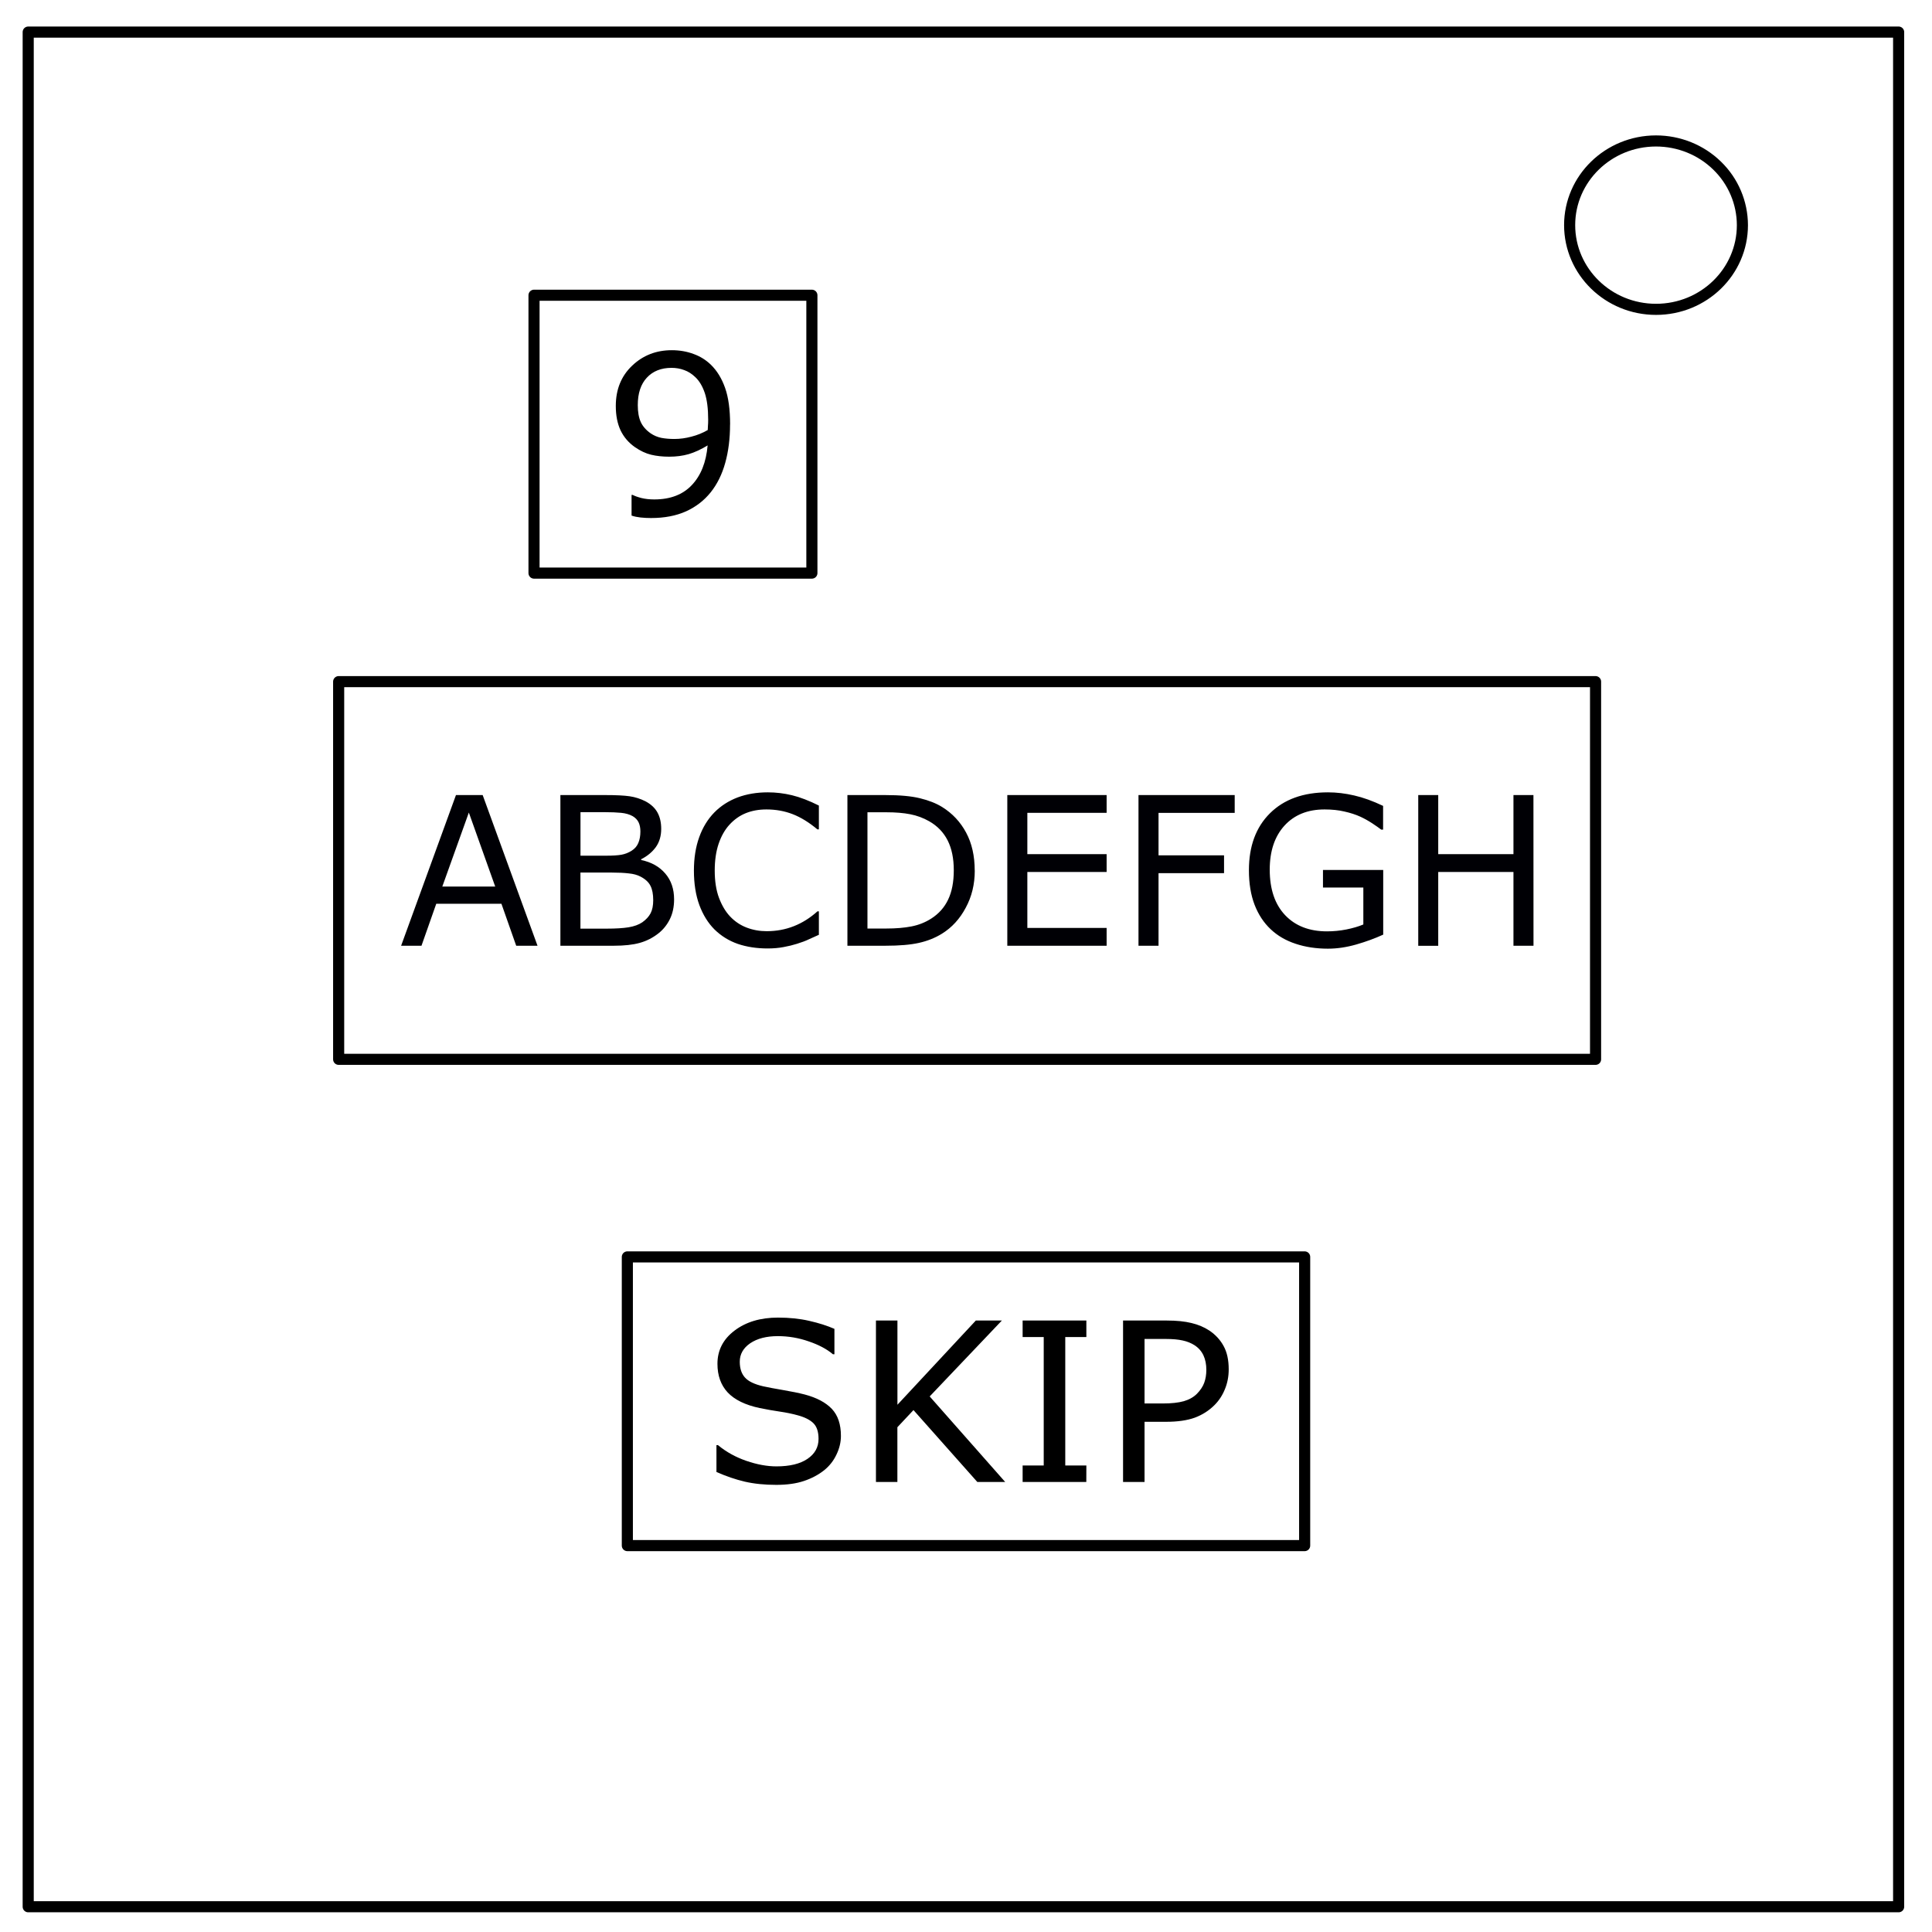
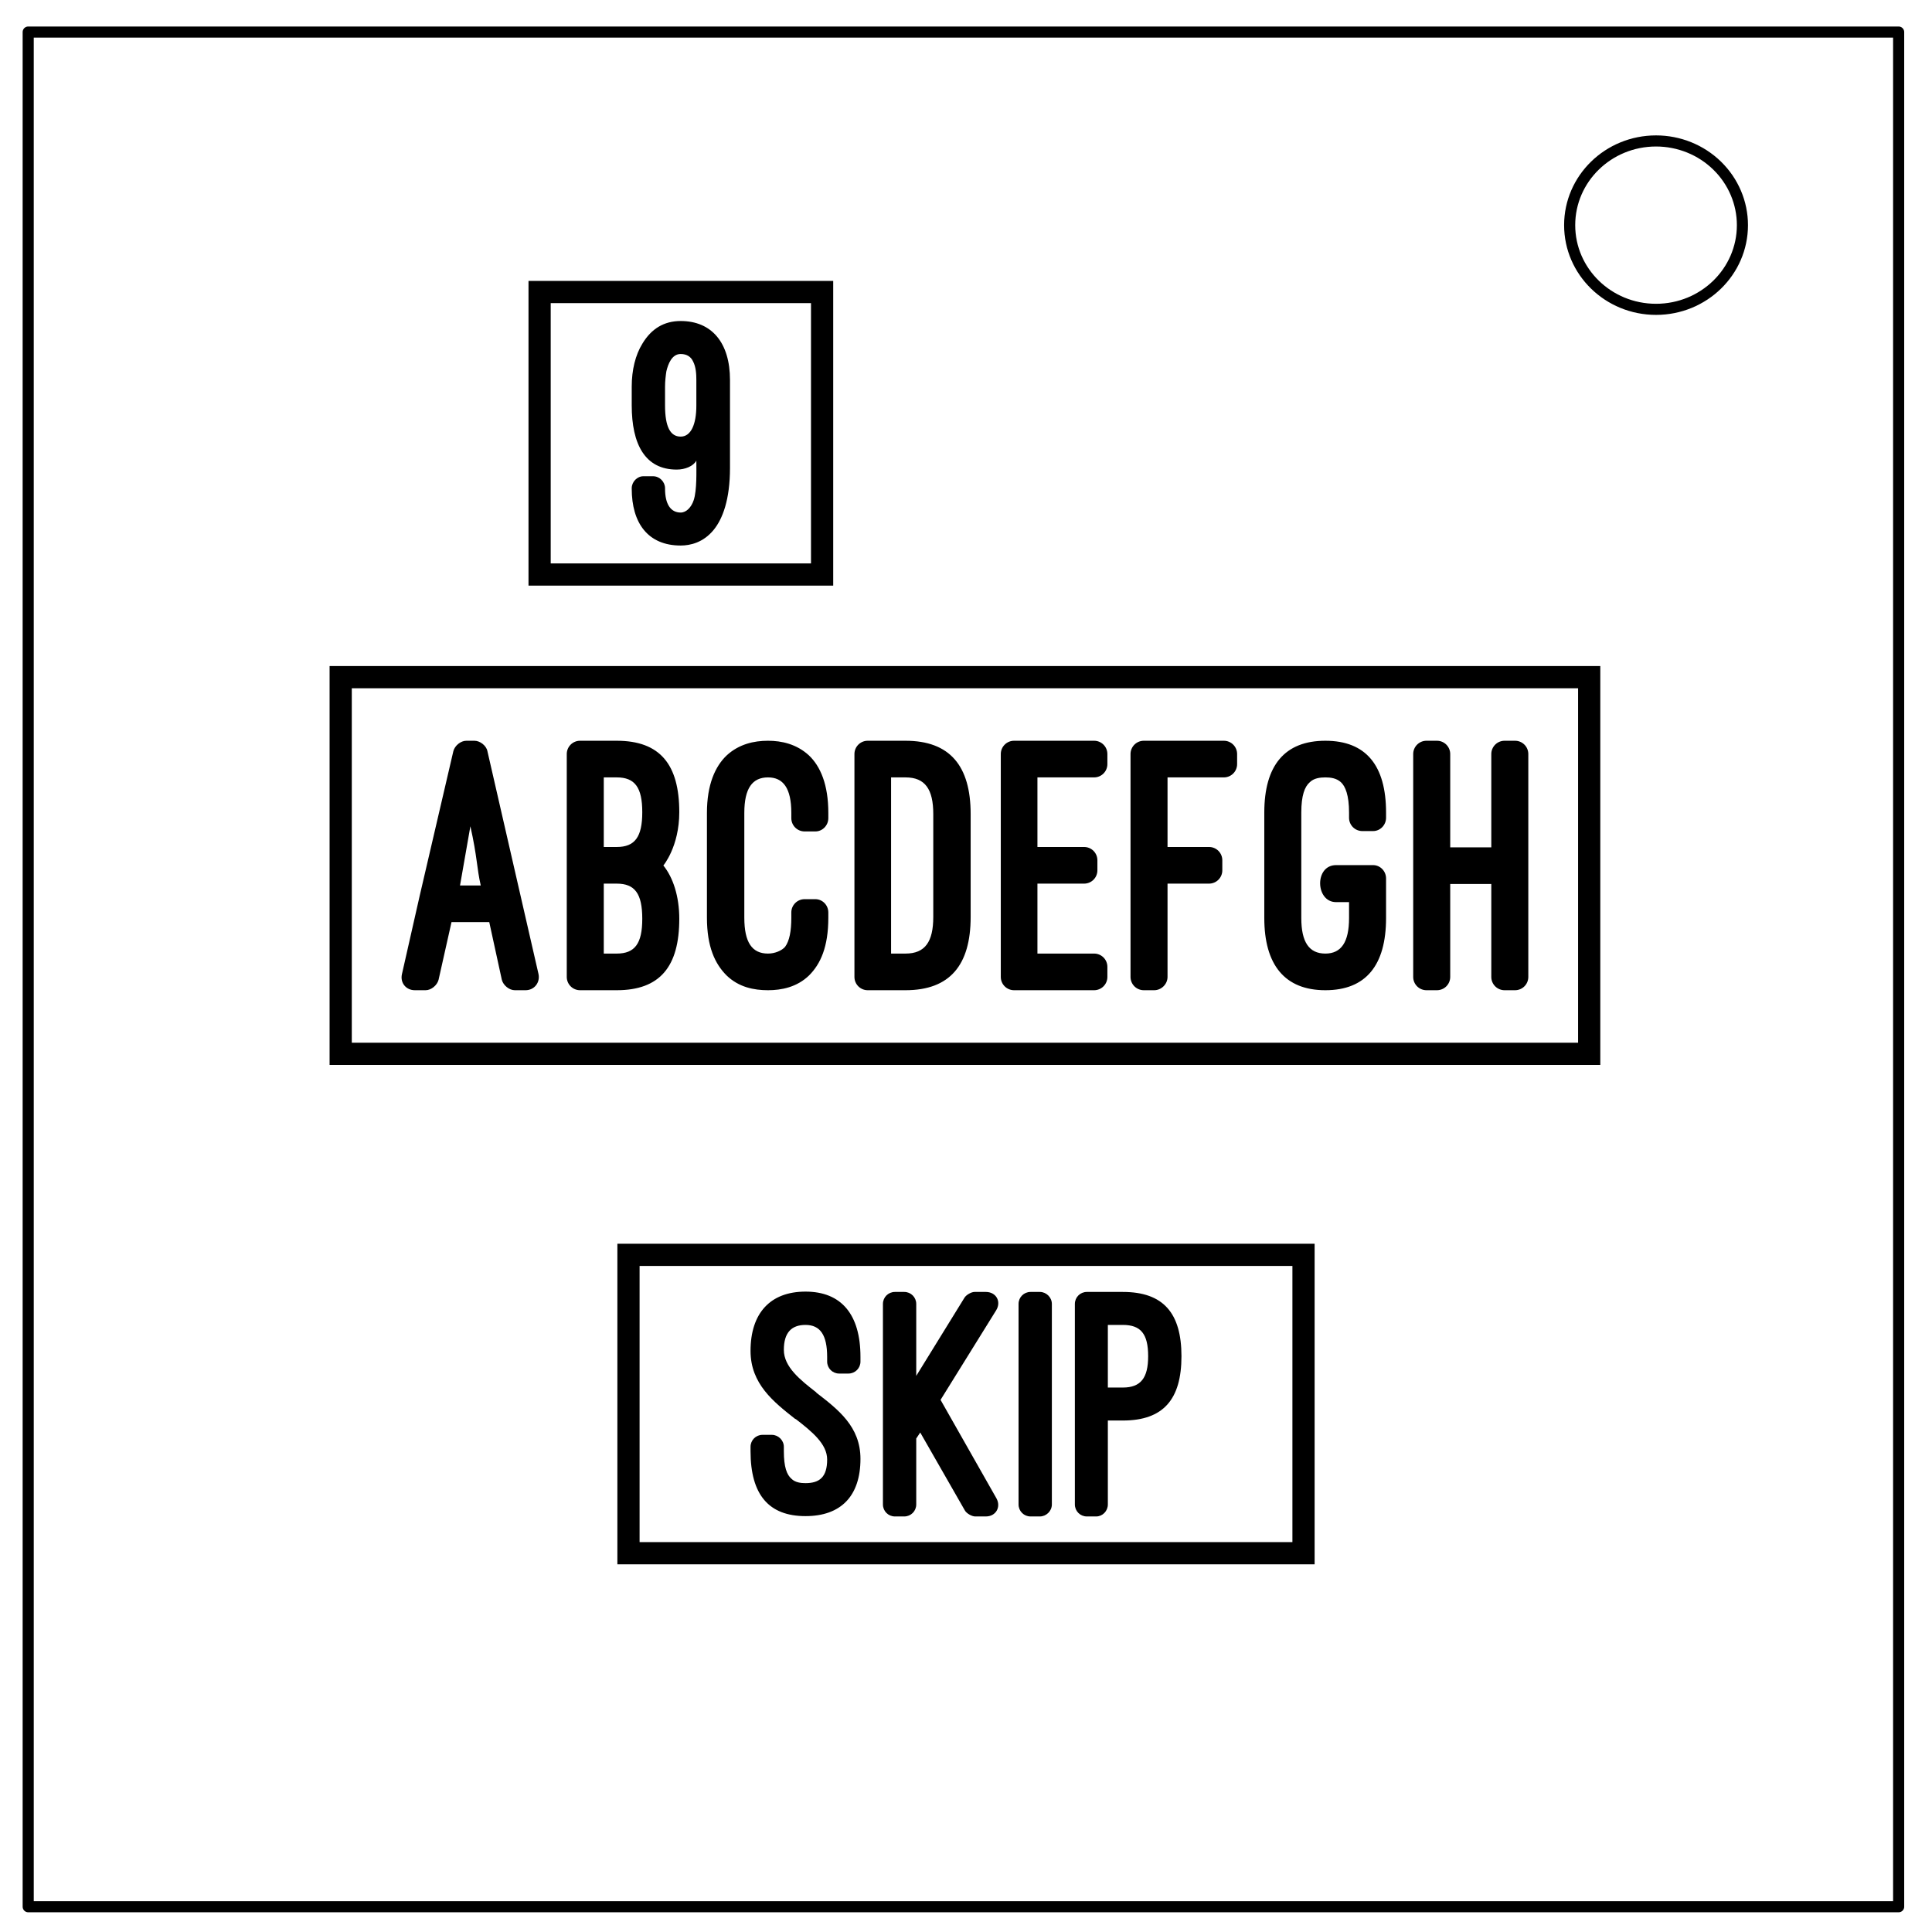
- <svg xmlns="http://www.w3.org/2000/svg" viewBox="0 0 348 348" fill="none">
-   <defs>
-     <path id="c" d="M113 226.4h122v52H113z" />
-     <path id="b" d="M61 122.78h226.4v68.03H61z" />
-     <path id="a" d="M96.19 53.18h50.05v50.05H96.19z" />
-   </defs>
-   <path d="M5.08 5.78h336.91v337.67H5.08z" stroke-width="2" stroke="#000" stroke-linejoin="round" stroke-linecap="round" />
-   <path d="M282.73 40.55c0-8.37 6.97-15.16 15.56-15.16 4.13 0 8.09 1.6 11 4.44a14.97 14.97 0 014.56 10.72c0 8.38-6.96 15.17-15.56 15.17-8.59 0-15.56-6.8-15.56-15.17z" stroke-width="2" stroke="#000" stroke-linejoin="round" stroke-linecap="round" />
-   <path stroke="#000" stroke-width="2" stroke-linecap="round" stroke-linejoin="round" stroke-miterlimit="3.64" d="M113 226.4h122v52H113zM61 122.78h226.4v68.03H61zm35.19-69.6h50.05v50.05H96.19z" />
-   <g style="line-height:1.25;white-space:pre;shape-inside:url(#a)">
-     <path d="M131.5 76.46q0 3.81-.87 6.92-.86 3.1-2.62 5.3-1.78 2.22-4.45 3.43-2.68 1.2-6.3 1.2-1 0-1.9-.1-.9-.1-1.6-.34v-3.73h.19q.56.3 1.6.57 1.03.25 2.3.25 4.32 0 6.76-2.58 2.46-2.6 2.85-7.15-1.81 1.1-3.41 1.57-1.6.46-3.5.46-1.8 0-3.26-.35-1.45-.35-2.91-1.36-1.72-1.2-2.6-3.03-.86-1.84-.86-4.4 0-4.45 2.93-7.24 2.93-2.8 7.15-2.8 2.1 0 3.9.67 1.8.64 3.15 1.95 1.66 1.62 2.56 4.18.9 2.54.9 6.58zm-3.94-.84q0-3.02-.62-4.86-.63-1.84-1.72-2.85-.92-.88-1.98-1.25-1.05-.4-2.28-.4-2.81 0-4.45 1.77-1.63 1.75-1.63 4.94 0 1.85.53 3.03.53 1.17 1.78 2.05.88.6 1.93.82 1.06.2 2.35.2 1.52 0 3.08-.42 1.57-.4 2.93-1.19l.04-.8q.04-.41.04-1.04z" aria-label="9" font-weight="400" font-size="40" font-family="sans-serif" fill="#000" />
+ <svg xmlns="http://www.w3.org/2000/svg" fill="none" viewBox="0 0 348 348">
+   <path stroke-linecap="round" stroke-linejoin="round" stroke="#000" stroke-width="2" d="M5.079 5.776h336.913v337.67H5.08z" />
+   <path stroke-linecap="round" stroke-linejoin="round" stroke="#000" stroke-width="2" d="M282.734 40.554c0-8.376 6.966-15.165 15.56-15.165 4.126 0 8.084 1.597 11.001 4.441 2.918 2.844 4.558 6.702 4.558 10.724 0 8.376-6.966 15.165-15.56 15.165-8.593 0-15.559-6.79-15.559-15.165z" />
+   <path stroke="#000" stroke-width="4" d="M97.196 52.6h50.885v50.885H97.196zM61.367 121.972h224.885v67.847H61.367zM113.205 226.028h121.59v53.744h-121.59z" />
+   <g style="line-height:1.25">
+     <path d="M131.489 68.443c0-6.72-3.3-10.62-8.88-10.62-3 0-5.28 1.38-6.9 4.08-1.26 2.04-1.92 4.74-1.92 7.74v3.36c0 7.02 2.4 11.58 8.1 11.58 1.5 0 3-.6 3.54-1.62v.12c0 1.74.12 5.22-.48 7.02-.42 1.26-1.32 2.22-2.34 2.22-1.8 0-2.82-1.5-2.82-4.32v-.06c0-1.14-.96-2.16-2.16-2.16h-1.74c-1.14 0-2.1 1.02-2.1 2.16v.06c0 6.24 2.94 10.26 8.82 10.26 1.74 0 4.08-.54 5.94-2.82 1.62-1.98 2.94-5.46 2.94-11.16zm-6.06 4.62c0 3.36-.96 5.58-2.82 5.58-1.86 0-2.82-1.74-2.82-5.64v-3.36c0-.96.12-1.98.24-2.76.3-1.26.96-3.12 2.58-3.12 1.14 0 1.86.54 2.22 1.32.54 1.02.6 2.34.6 3.36z" aria-label="9" font-weight="900" font-size="60" font-family="Ostrich Sans" letter-spacing="0" word-spacing="0" fill="#000" />
  </g>
-   <g aria-label="ABCDEFGH" transform="translate(10.78 11.08)" style="line-height:1.25;white-space:pre;shape-inside:url(#b)" font-weight="400" font-size="37.33" font-family="sans-serif" fill="#000005">
-     <path d="M86.04 159.27H82.2l-2.66-7.56H67.8l-2.66 7.56h-3.67l9.88-27.14h4.81zm-7.62-10.66l-4.75-13.33-4.78 13.33zM110.64 150.92q0 2.03-.77 3.58-.77 1.54-2.06 2.55-1.53 1.2-3.37 1.71-1.83.51-4.65.51h-9.63v-27.14h8.04q2.97 0 4.45.22t2.83.9q1.5.8 2.17 2.03.67 1.22.67 2.94 0 1.93-.98 3.3-.99 1.34-2.63 2.17v.14q2.75.57 4.34 2.43 1.59 1.84 1.59 4.66zm-6.07-12.23q0-.98-.33-1.66-.33-.67-1.06-1.1-.86-.48-2.08-.6-1.22-.12-3.02-.12h-4.3v7.84h4.66q1.7 0 2.7-.17 1-.18 1.86-.73.85-.54 1.2-1.4.37-.87.37-2.06zm2.31 12.38q0-1.64-.5-2.6-.48-.97-1.78-1.65-.87-.46-2.13-.58-1.24-.15-3.03-.15h-5.67v10.1h4.78q2.37 0 3.88-.24 1.52-.25 2.48-.9 1.02-.72 1.5-1.63.47-.91.47-2.35zM136.72 157.3l-1.82.82q-.8.39-2.12.8-1.1.35-2.42.59-1.3.25-2.86.25-2.96 0-5.38-.82-2.4-.84-4.2-2.6-1.74-1.74-2.73-4.4-.98-2.68-.98-6.21 0-3.36.95-6 .94-2.64 2.73-4.47 1.73-1.76 4.18-2.7 2.46-.92 5.45-.92 2.18 0 4.35.52 2.19.53 4.85 1.86v4.29h-.27q-2.24-1.88-4.45-2.74-2.2-.85-4.72-.85-2.06 0-3.72.67-1.64.66-2.93 2.06-1.26 1.37-1.97 3.46-.7 2.08-.7 4.82 0 2.86.77 4.92.78 2.06 2 3.35 1.28 1.35 2.98 2 1.7.65 3.6.65 2.61 0 4.89-.9 2.28-.89 4.27-2.68h.25zM164.8 145.73q0 3.7-1.63 6.7-1.6 3.01-4.28 4.67-1.86 1.15-4.16 1.66-2.28.51-6.01.51h-6.86v-27.14h6.78q3.98 0 6.31.58 2.35.57 3.97 1.57 2.78 1.73 4.32 4.61 1.55 2.88 1.55 6.84zm-3.78-.06q0-3.19-1.11-5.38-1.11-2.18-3.32-3.44-1.6-.91-3.4-1.26-1.81-.36-4.33-.36h-3.39v20.94h3.4q2.6 0 4.53-.38 1.95-.38 3.57-1.42 2.03-1.3 3.03-3.41 1.02-2.12 1.02-5.29zM188.55 159.27h-17.89v-27.14h17.89v3.2h-14.28v7.44h14.28v3.21h-14.28v10.08h14.28zM211.62 135.34H197.9v7.65h11.8v3.21h-11.8v13.07h-3.61v-27.14h17.33zM238.37 157.27q-2.23 1.02-4.87 1.78-2.63.75-5.09.75-3.17 0-5.81-.88-2.65-.87-4.5-2.62-1.88-1.77-2.9-4.41-1.02-2.66-1.02-6.22 0-6.5 3.79-10.26 3.8-3.77 10.44-3.77 2.32 0 4.72.56 2.43.55 5.22 1.88v4.28h-.33q-.57-.44-1.64-1.15-1.08-.7-2.12-1.18-1.25-.57-2.86-.93-1.58-.38-3.6-.38-4.56 0-7.23 2.93-2.64 2.92-2.64 7.91 0 5.27 2.77 8.2 2.77 2.92 7.55 2.92 1.75 0 3.48-.34 1.75-.35 3.06-.9v-6.65h-7.27v-3.17h10.85zM265.44 159.27h-3.61v-13.29h-13.55v13.3h-3.6v-27.15h3.6v10.64h13.55v-10.64h3.6z" style="-inkscape-font-specification:'sans-serif, Normal';font-variant-ligatures:normal;font-variant-caps:normal;font-variant-numeric:normal;font-variant-east_asian:normal" />
+   <g style="line-height:1.25" aria-label="ABCDEFGH" font-weight="900" font-size="66.667" font-family="Ostrich Sans" letter-spacing="0" word-spacing="0" fill="#000">
+     <path d="M90.394 176.495c.267 1 1.333 1.867 2.333 1.867h1.934c1.6 0 2.666-1.4 2.333-2.934l-9.2-40.133c-.2-1-1.333-1.867-2.333-1.867h-1.467c-1 0-2.067.867-2.333 1.867l-6.067 26.067-3.2 14.133c-.333 1.533.733 2.867 2.333 2.867h1.934c1 0 2.066-.867 2.333-1.867l2.333-10.4h6.8zm-5.667-27.667c1.267 5.667 1.134 7.467 1.867 10.667h-3.733zM111.088 178.362c7.8 0 11.267-4.267 11.267-12.867 0-4.067-1.134-7.467-2.867-9.6 0 0 2.867-3.4 2.867-9.6 0-8.6-3.467-12.867-11.267-12.867h-6.6a2.39 2.39 0 00-2.4 2.4v40.134a2.39 2.39 0 002.4 2.4zm0-38.334c3.267 0 4.6 1.8 4.6 6.267 0 4.467-1.333 6.267-4.6 6.267h-2.333v-12.534zm0 19.134c3.267 0 4.6 1.8 4.6 6.333 0 4.467-1.333 6.267-4.6 6.267h-2.333v-12.6zM127.336 165.295c0 5.267 1.466 8.333 3.533 10.4 2.2 2.133 4.933 2.667 7.467 2.667 2.4 0 5.2-.534 7.4-2.667 2.066-2.067 3.466-5.133 3.466-10.4v-.933c0-1.334-1.066-2.4-2.333-2.4h-1.933a2.39 2.39 0 00-2.4 2.4v.933c0 2.4-.334 4.2-1.134 5.267-.6.666-1.8 1.2-3.066 1.2-2.867 0-4.267-2-4.267-6.467v-18.867c0-4.466 1.467-6.4 4.267-6.4 2.733 0 4.2 1.934 4.2 6.4v.934a2.39 2.39 0 002.4 2.4h1.933c1.267 0 2.333-1.067 2.333-2.4v-.934c0-5.066-1.4-8.4-3.533-10.4-2.2-2-4.867-2.6-7.333-2.6-2.534 0-5.2.6-7.4 2.6-2.134 2-3.6 5.334-3.6 10.4zM163.105 178.362c8 0 11.733-4.534 11.733-13.2v-18.534c0-8.666-3.733-13.2-11.733-13.2h-6.8a2.39 2.39 0 00-2.4 2.4v40.134a2.39 2.39 0 002.4 2.4zm0-38.334c3.533 0 5 2.134 5 6.6v18.534c0 4.466-1.467 6.6-5 6.6h-2.6v-31.734zM182.667 133.428a2.39 2.39 0 00-2.4 2.4v40.134a2.39 2.39 0 002.4 2.4h14.4a2.39 2.39 0 002.4-2.4v-1.8a2.39 2.39 0 00-2.4-2.4h-10.2v-12.6h8.4a2.39 2.39 0 002.4-2.4v-1.8a2.39 2.39 0 00-2.4-2.4h-8.4v-12.534h10.2a2.39 2.39 0 002.4-2.4v-1.8a2.39 2.39 0 00-2.4-2.4zM206.035 133.428a2.39 2.39 0 00-2.4 2.4v40.134a2.39 2.39 0 002.4 2.4h1.866c1.267 0 2.4-1.067 2.4-2.4v-16.8h7.467a2.39 2.39 0 002.4-2.4v-1.8a2.39 2.39 0 00-2.4-2.4h-7.467v-12.534h10.134a2.39 2.39 0 002.4-2.4v-1.8a2.39 2.39 0 00-2.4-2.4zM240.663 155.828c-3.933 0-3.733 6.667 0 6.667h2.333v2.867c0 4.333-1.4 6.4-4.266 6.4-2.934 0-4.334-2.067-4.334-6.4v-19c0-3.067.6-4.667 1.534-5.467.733-.733 1.866-.867 2.8-.867.933 0 2 .134 2.8.867.8.733 1.466 2.333 1.466 5.467v.933a2.39 2.39 0 002.4 2.4h1.934c1.266 0 2.333-1.067 2.333-2.4v-.933c0-8.467-3.6-12.934-10.933-12.934-7.334 0-11 4.467-11 12.934v19c0 8.4 3.666 13 11 13 7.333 0 10.933-4.534 10.933-13v-7.134c0-1.333-1.067-2.4-2.333-2.4zM261.22 152.628v-16.8a2.39 2.39 0 00-2.4-2.4h-1.868a2.39 2.39 0 00-2.4 2.4v40.134a2.39 2.39 0 002.4 2.4h1.867a2.39 2.39 0 002.4-2.4v-16.734h7.4v16.734a2.39 2.39 0 002.4 2.4h1.867a2.39 2.39 0 002.4-2.4v-40.134a2.39 2.39 0 00-2.4-2.4h-1.867a2.39 2.39 0 00-2.4 2.4v16.8z" />
  </g>
-   <g aria-label="SKIP" style="line-height:1.25;text-align:center;white-space:pre;shape-inside:url(#c)" font-weight="400" font-size="40" font-family="sans-serif" fill="#000">
-     <path d="M151.47 258.64q0 1.7-.8 3.36-.78 1.66-2.2 2.81-1.57 1.25-3.66 1.95-2.07.7-5 .7-3.14 0-5.66-.58-2.5-.59-5.1-1.74v-4.84h.27q2.21 1.83 5.1 2.83 2.9 1 5.43 1 3.6 0 5.59-1.35 2-1.35 2-3.6 0-1.93-.95-2.85-.94-.91-2.87-1.42-1.46-.4-3.18-.65-1.7-.25-3.62-.64-3.86-.82-5.74-2.8-1.85-1.99-1.85-5.17 0-3.65 3.08-5.98 3.09-2.34 7.83-2.34 3.07 0 5.63.59 2.56.58 4.53 1.44v4.57h-.27q-1.66-1.4-4.38-2.32-2.7-.94-5.53-.94-3.1 0-5 1.29-1.87 1.29-1.87 3.32 0 1.82.94 2.85.93 1.04 3.3 1.58 1.25.28 3.55.67t3.9.8q3.25.86 4.9 2.6 1.63 1.73 1.63 4.86zM181.06 266.94h-5.02l-11.5-12.95-2.9 3.09v9.86h-3.86v-29.08h3.87v15.17l14.12-15.17h4.69l-13 13.67zM195.67 266.94H184.2v-2.97h3.8v-23.14h-3.8v-2.97h11.48v2.97h-3.8v23.14h3.8zM221.32 246.65q0 1.93-.69 3.59-.66 1.64-1.87 2.85-1.5 1.5-3.56 2.27-2.05.74-5.17.74h-3.87v10.84h-3.87v-29.08h7.9q2.61 0 4.43.45 1.81.43 3.22 1.36 1.66 1.12 2.56 2.78.92 1.66.92 4.2zm-4.03.1q0-1.51-.52-2.62-.53-1.12-1.6-1.82-.94-.6-2.15-.86-1.2-.27-3.03-.27h-3.83v11.62h3.26q2.35 0 3.81-.41 1.47-.43 2.38-1.35.92-.94 1.3-1.97.38-1.04.38-2.33z" />
+   <g style="line-height:1.25" aria-label="skip" font-weight="900" font-size="60" font-family="Ostrich Sans" letter-spacing="0" word-spacing="0" fill="#000">
+     <path d="M135.19 261.39c0 7.86 3.3 11.7 9.9 11.7 6.36 0 9.9-3.6 9.9-10.32 0-5.82-4.02-8.88-7.98-11.94h.06c-2.94-2.28-5.88-4.62-5.88-7.68 0-3.12 1.38-4.5 3.9-4.5 2.64 0 3.9 1.8 3.9 5.76v.84c0 1.2.96 2.16 2.16 2.16h1.68c1.2 0 2.16-.96 2.16-2.16v-.84c0-7.62-3.42-11.76-9.9-11.76-6.36 0-9.9 3.9-9.9 10.68 0 5.94 4.14 9.18 8.1 12.3v-.06c2.94 2.28 5.7 4.5 5.7 7.32 0 3.18-1.38 4.26-3.9 4.26-.84 0-1.86-.12-2.52-.78-.84-.72-1.38-2.1-1.38-4.98v-.78c0-1.2-1.02-2.16-2.16-2.16h-1.68c-1.2 0-2.16.96-2.16 2.16zM165.037 247.83v-12.96c0-1.2-.96-2.16-2.16-2.16h-1.68c-1.2 0-2.16.96-2.16 2.16v36.12c0 1.2.96 2.16 2.16 2.16h1.68c1.2 0 2.16-.96 2.16-2.16v-11.88l.72-1.08 8.04 14.04c.3.54 1.26 1.08 1.86 1.08h1.92c1.8 0 2.76-1.68 1.92-3.24l-10.08-17.76 10.02-16.14c.96-1.56 0-3.3-1.86-3.3h-2.04c-.6 0-1.5.54-1.8 1.02zM189.466 234.87c0-1.2-1.02-2.16-2.16-2.16h-1.68c-1.2 0-2.16.96-2.16 2.16v36.12c0 1.2.96 2.16 2.16 2.16h1.68c1.14 0 2.16-.96 2.16-2.16zM202.25 255.87c7.32 0 10.56-3.84 10.56-11.58s-3.24-11.58-10.56-11.58h-6.48c-1.2 0-2.16.96-2.16 2.16v36.12c0 1.2.96 2.16 2.16 2.16h1.68c1.14 0 2.1-.96 2.1-2.16v-15.12zm0-17.22c3.24 0 4.56 1.62 4.56 5.64 0 3.9-1.32 5.64-4.56 5.64h-2.7v-11.28z" />
  </g>
</svg>
